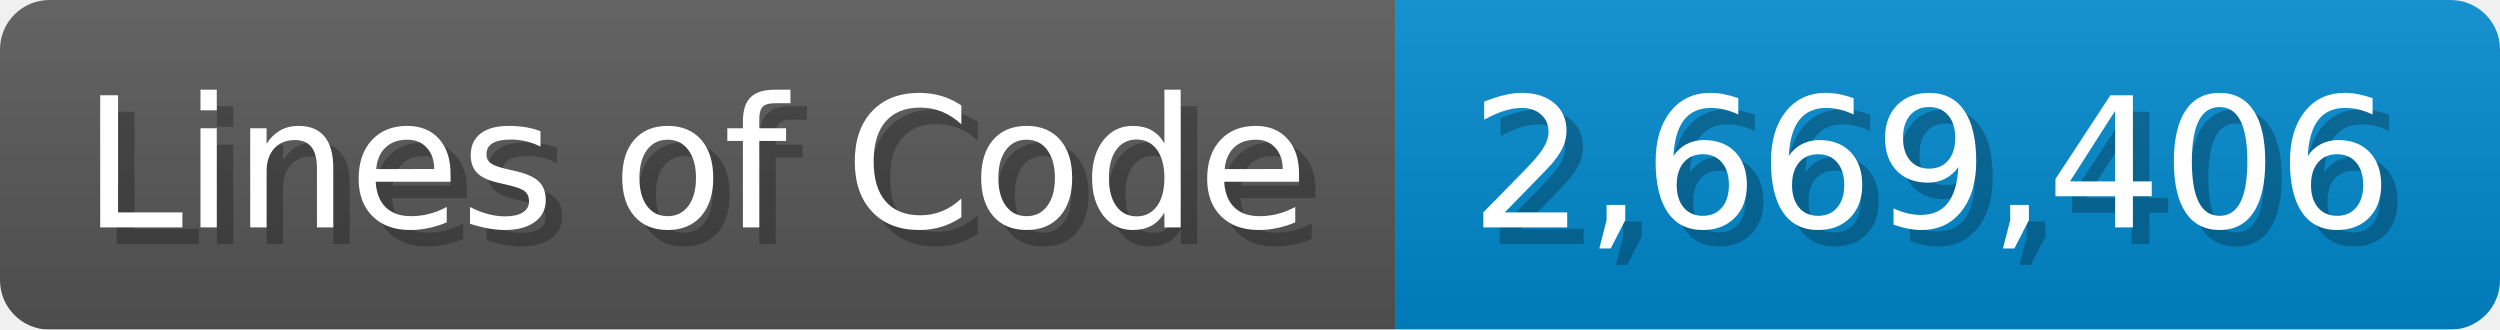
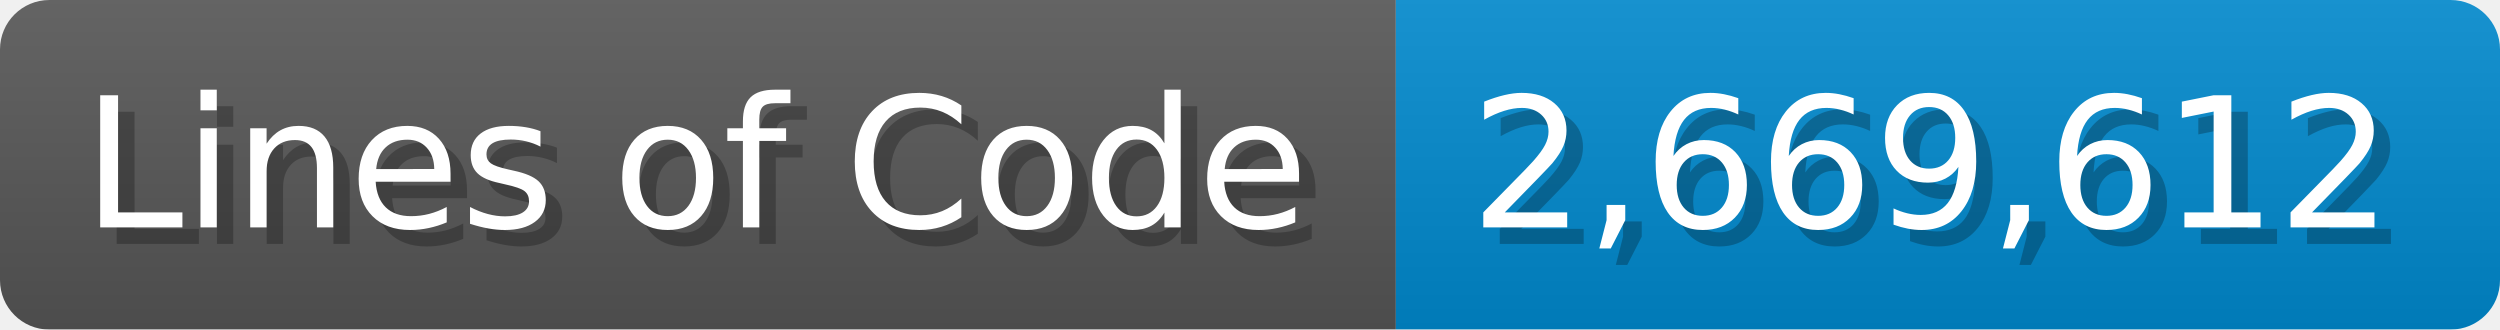
<svg xmlns="http://www.w3.org/2000/svg" width="151.7" height="20" viewBox="0 0 1517 200">
  <linearGradient id="a" x2="0" y2="100%">
    <stop offset="0" stop-opacity=".1" stop-color="#EEE" />
    <stop offset="1" stop-opacity=".1" />
  </linearGradient>
  <mask id="m">
    <rect width="1517" height="200" rx="30" fill="#FFF" />
  </mask>
  <g mask="url(#m)">
    <rect width="847" height="200" fill="#555" />
    <rect width="670" height="200" fill="#08C" x="847" />
    <rect width="1517" height="200" fill="url(#a)" />
  </g>
  <g fill="#fff" text-anchor="start" font-family="Verdana,DejaVu Sans,sans-serif" font-size="110">
    <text x="60" y="148" textLength="747" fill="#000" opacity="0.25">Lines of Code</text>
    <text x="50" y="138" textLength="747">Lines of Code</text>
-     <text x="902" y="148" textLength="570" fill="#000" opacity="0.25">2,669,406</text>
-     <text x="892" y="138" textLength="570">2,669,406</text>
+     <text x="902" y="148" textLength="570" fill="#000" opacity="0.25">2,669,612</text>
+     <text x="892" y="138" textLength="570">2,669,612</text>
  </g>
</svg>
